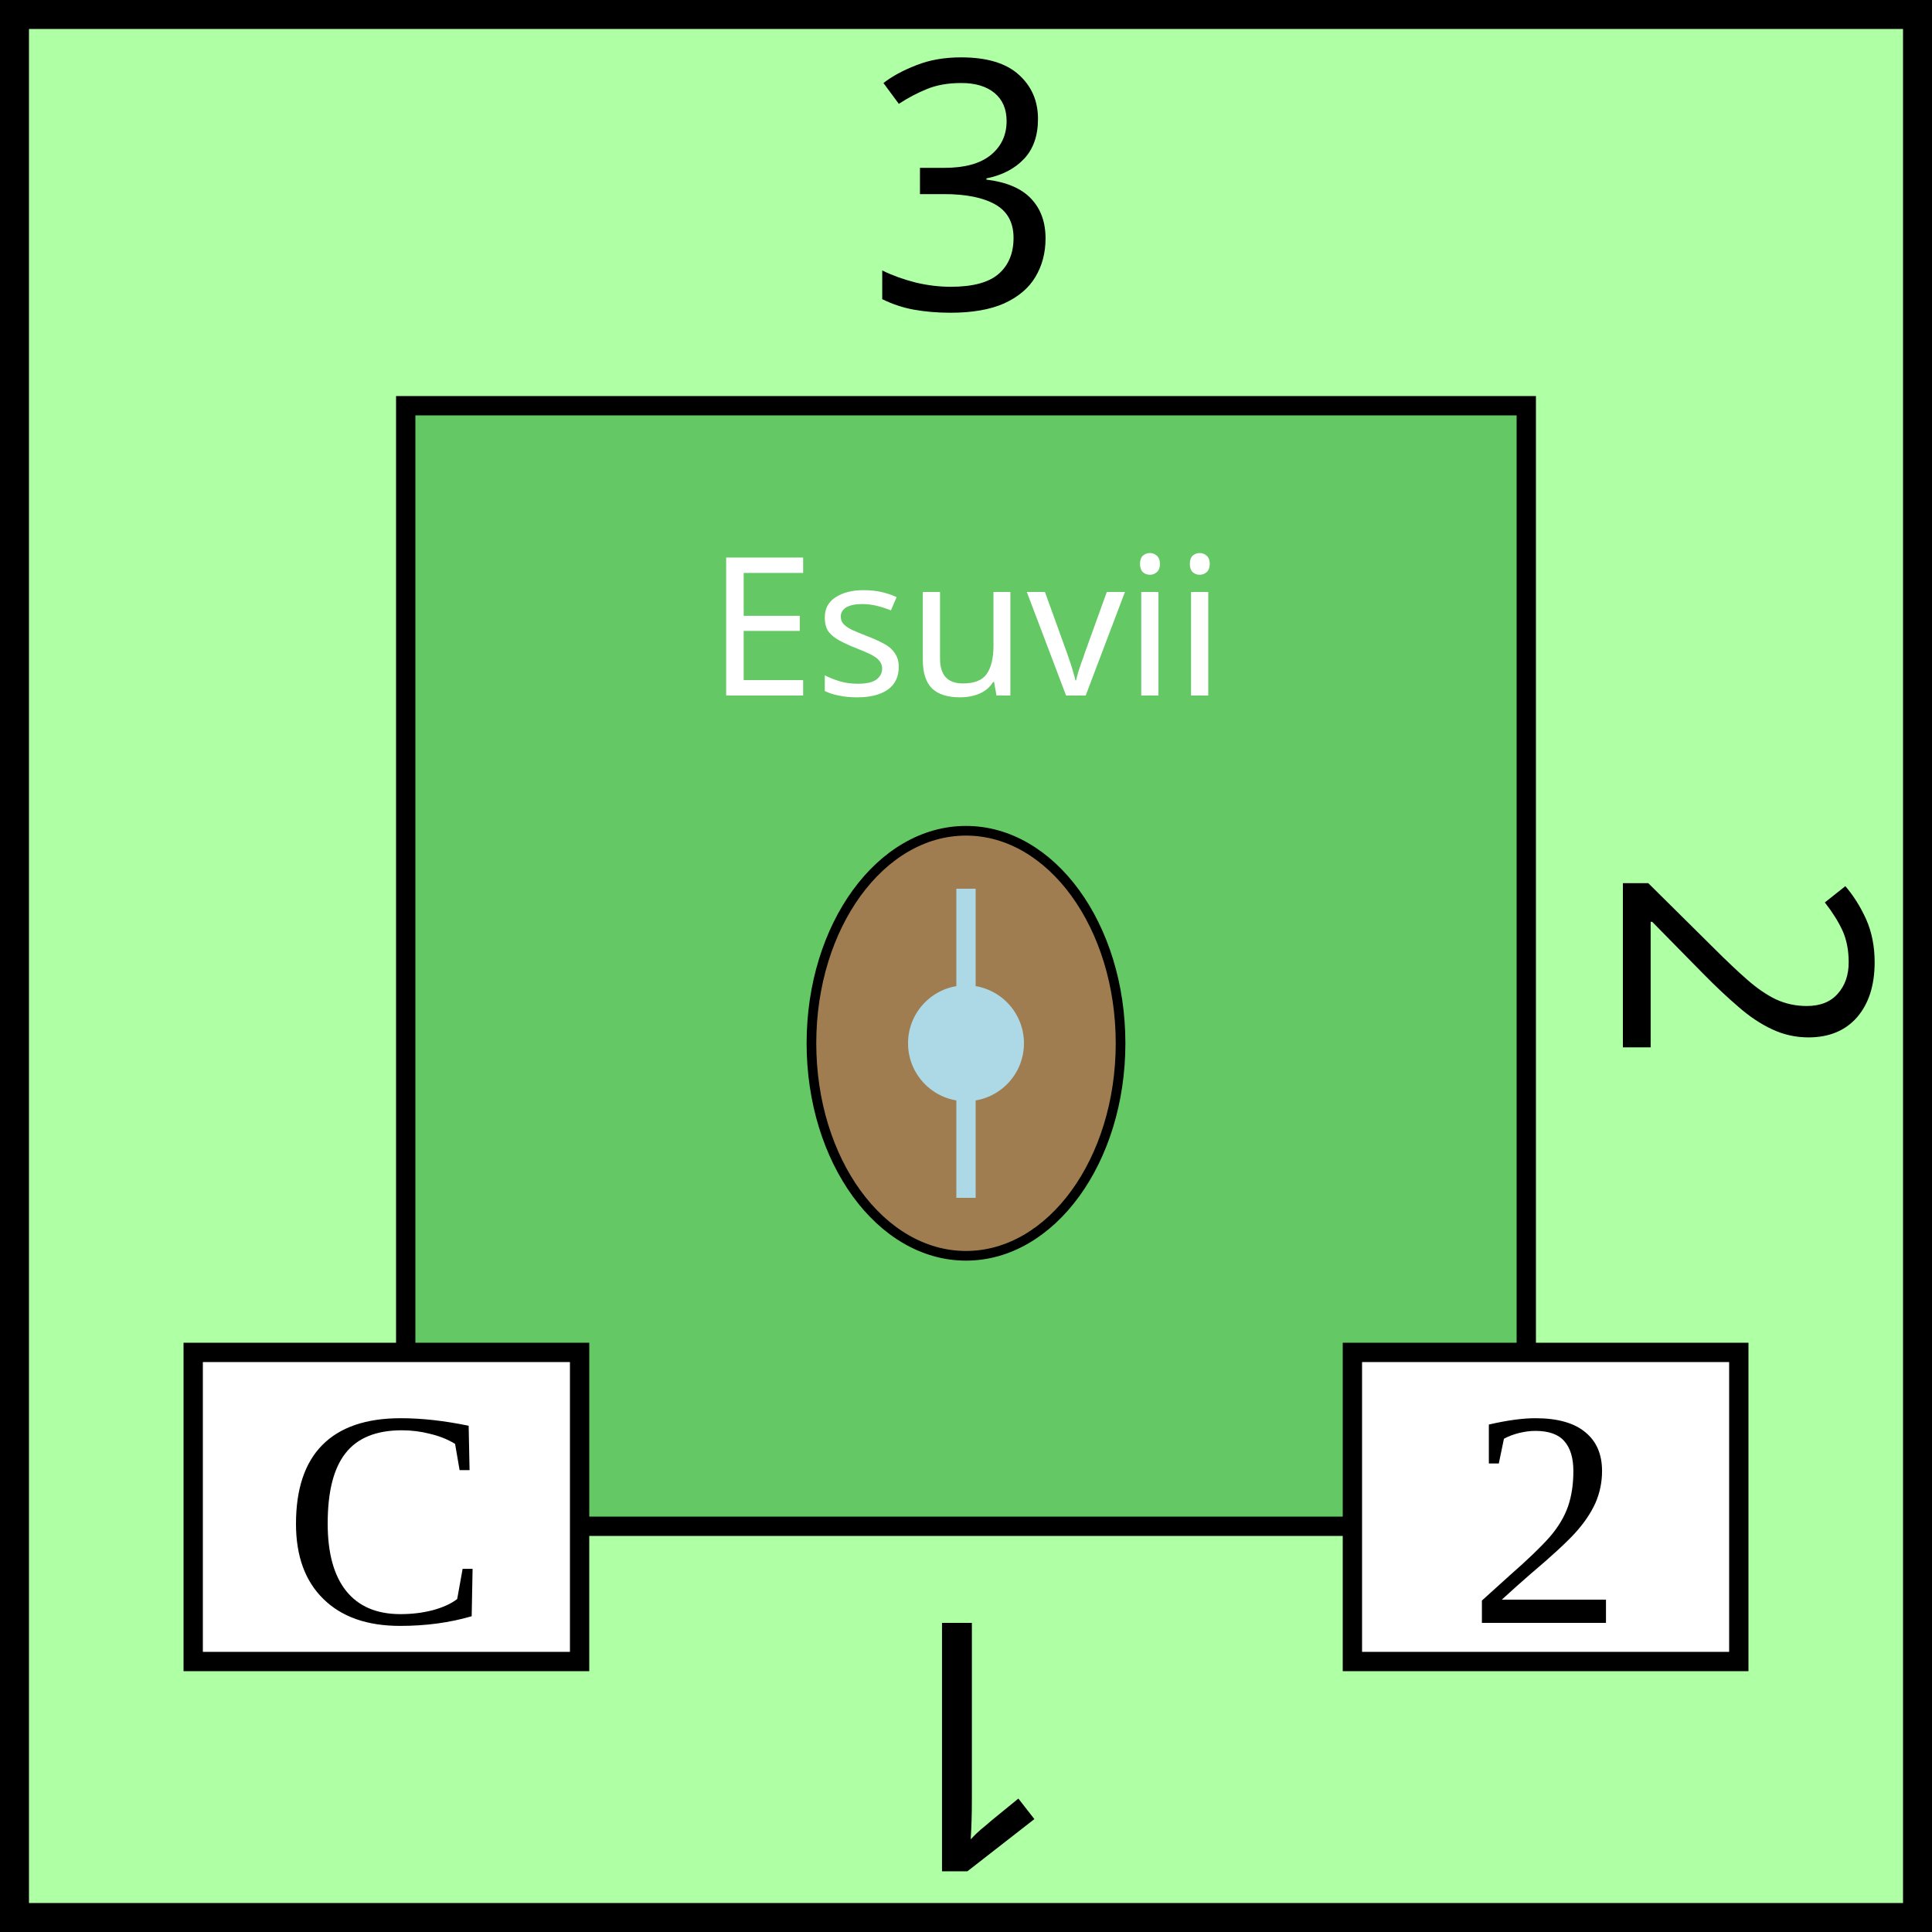
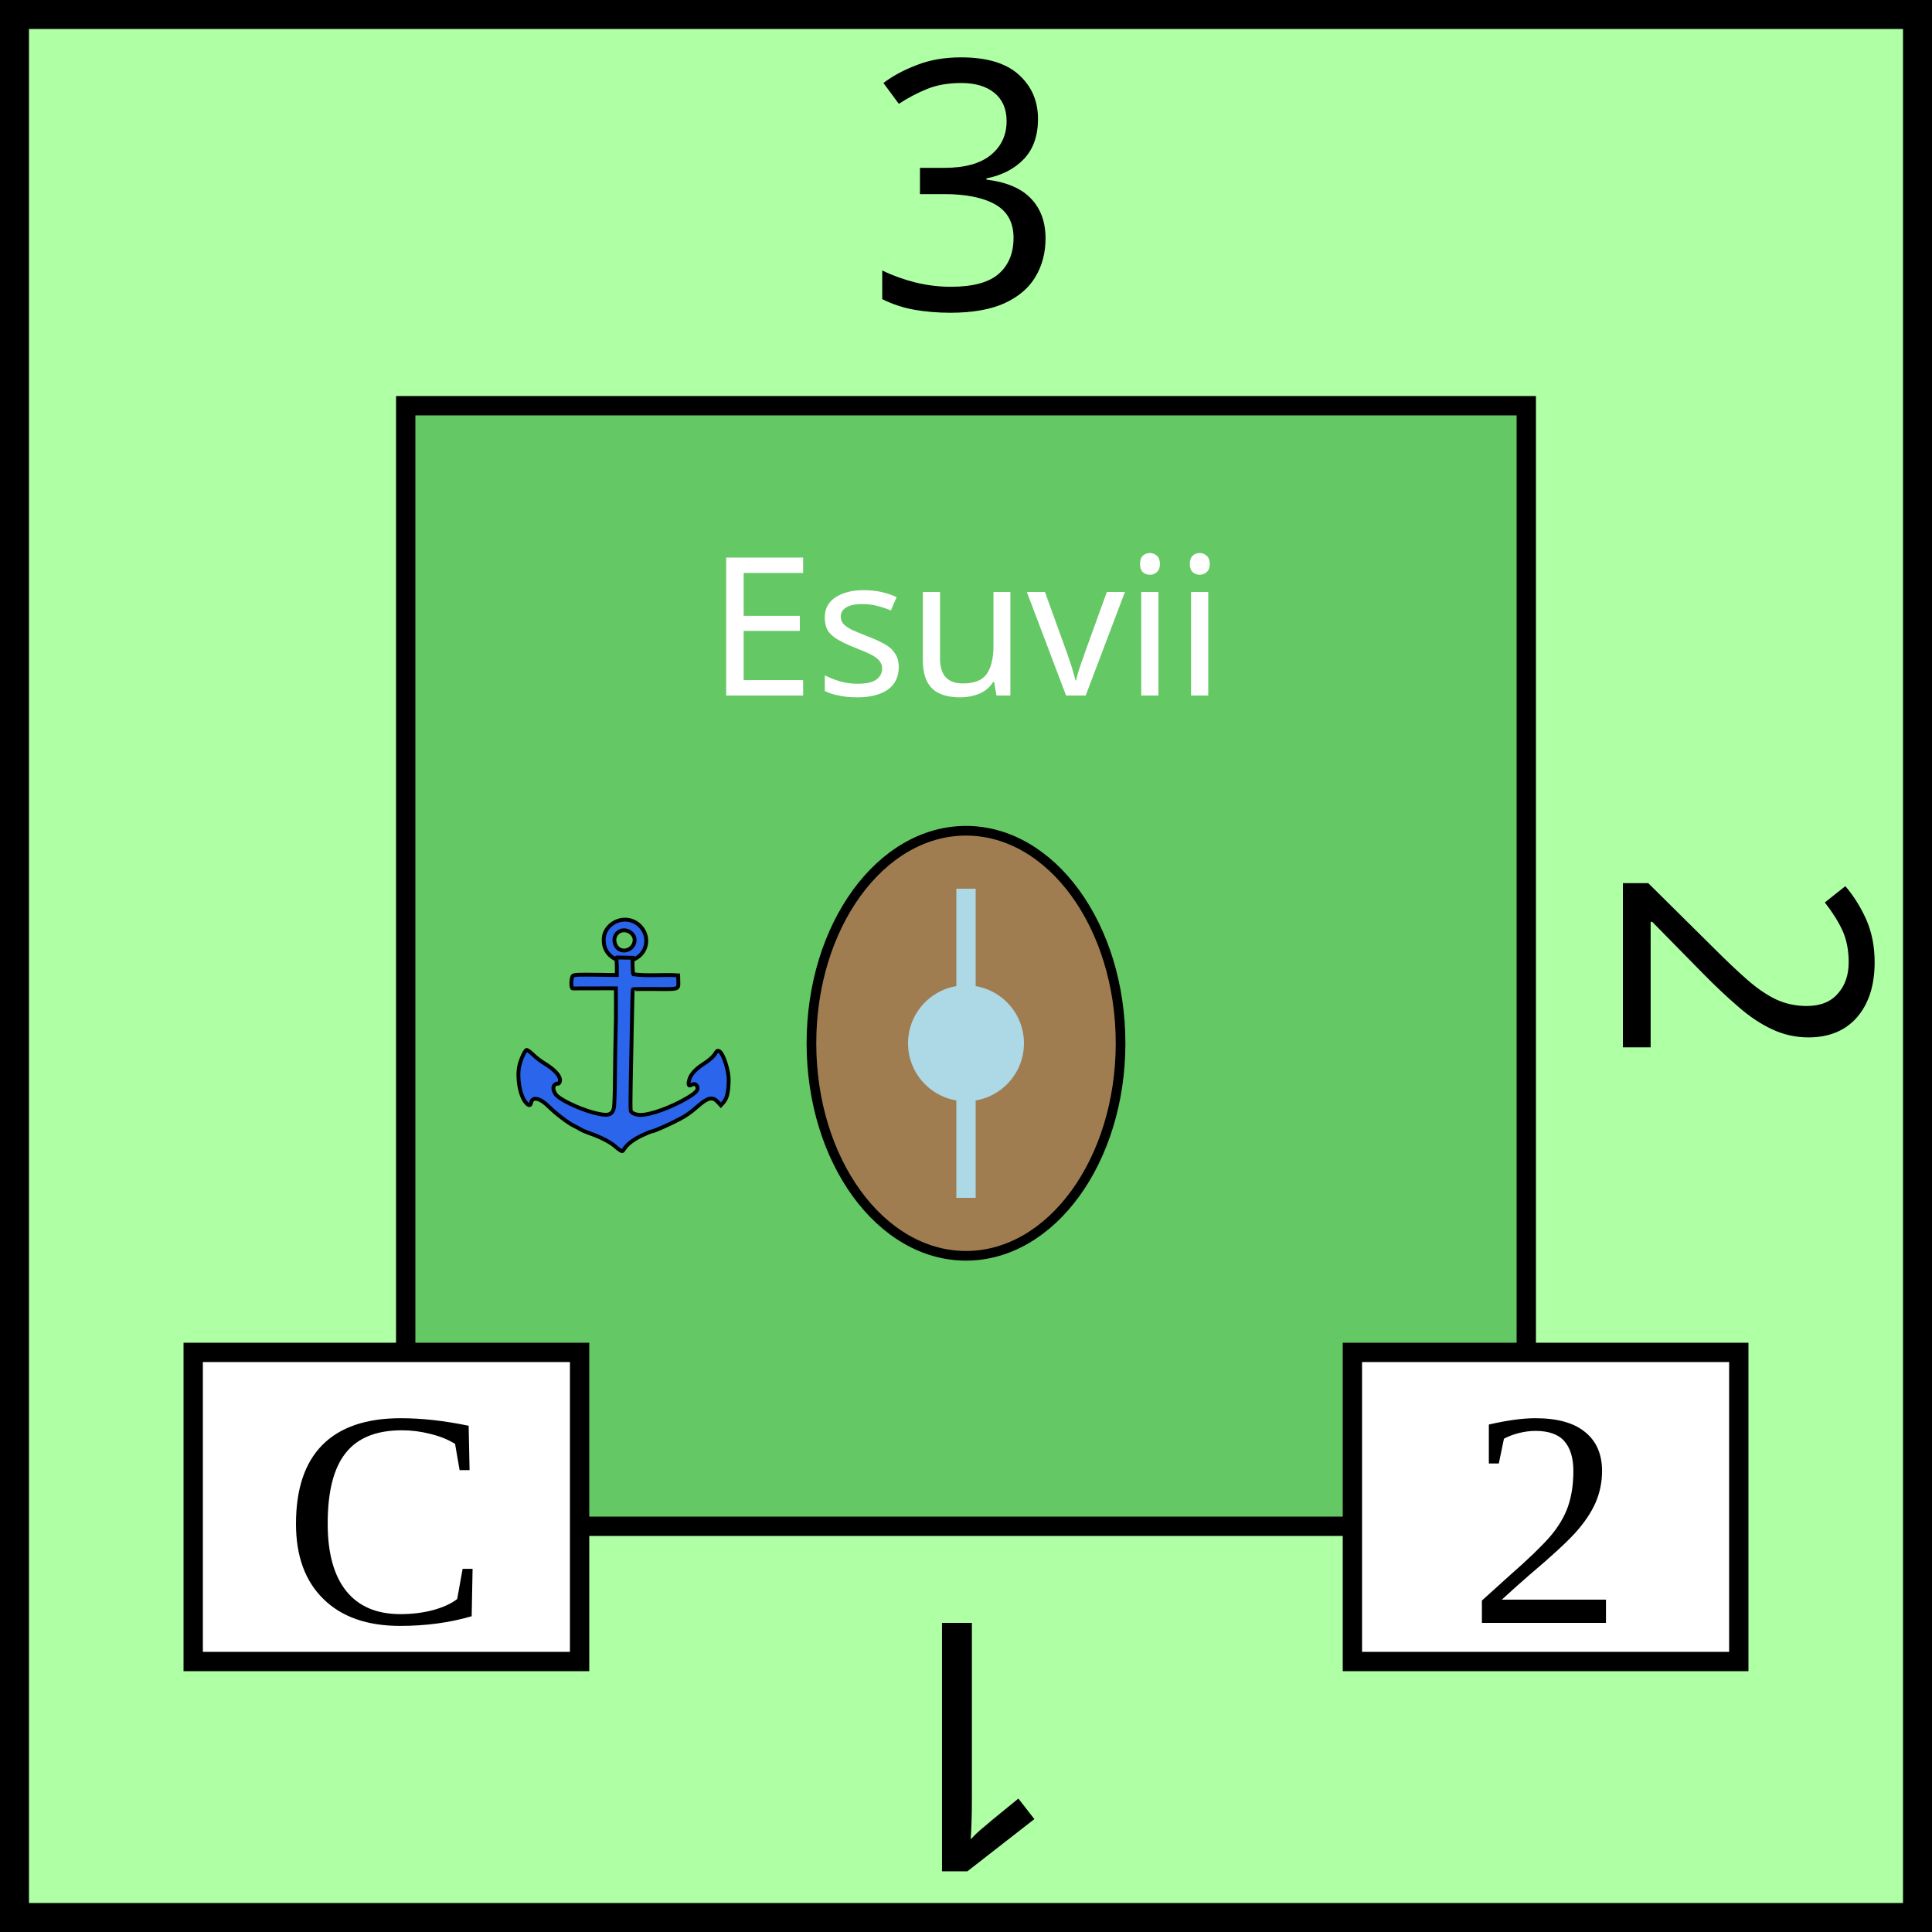
- <svg xmlns="http://www.w3.org/2000/svg" viewBox="0 0 100 100" width="100" height="100">
+ <svg xmlns="http://www.w3.org/2000/svg" xmlns:xlink="http://www.w3.org/1999/xlink" viewBox="0 0 100 100" width="100" height="100">
+   <defs>
+     <g id="anchor" transform="scale(0.05)" stroke="black" fill="#2B65EC" stroke-width="4">
+       <path d="M 127 32 C 115 32 104 42 105 54 C 105 66 115 75 127 75 C 139 75 149 66 149 54 C 149 42 139 32 127 32 z M 126 43 C 132 43 137 48 137 53 C 137 59 132 64 126 64 C 120 64 116 59 116 53 C 116 48 120 43 126 43 z " />
+       <path d="M118.537,71.179c-1.053-0.019,0,2.075,0,9.084v9.084l-21.881-0.306   c-17.203-0.24-22.227-0.018-23.5,1.038c-2.036,1.689-2.356,13.078-0.369,13.135l44.75-0.104c0.05,10.689,0.189,21.379,0.053,32.069   c-0.504,22.08-0.892,44.162-1.097,66.247c-0.09,11.96-0.545,23.436-1.011,25.5c-1.754,7.78-6.661,8.837-21.785,4.691   c-15.729-4.312-35.264-13.896-38.552-18.913c-2.614-3.99-3.022-7.41-1.133-9.498c0.942-1.041,2.342-1.65,3.112-1.355   c0.851,0.326,1.746-0.386,2.284-1.817c1.893-5.04-4.426-12.489-16.872-19.89c-3.025-1.799-7.975-5.662-11-8.584   c-3.174-3.066-5.973-5.012-6.619-4.598c-2.009,1.287-6.12,10.584-7.383,16.697c-2.539,12.288,0.683,30.421,6.668,37.535   c3.16,3.756,4.923,3.788,5.659,0.105c1.298-6.49,9.375-4.617,18.174,4.211c6.964,6.988,20.225,17.118,26,19.862   c2.2,1.045,5.35,2.744,7,3.776c1.65,1.031,6.6,3.107,11,4.611c9.218,3.153,20.012,8.735,24.287,12.56   c1.624,1.452,4.076,3.378,5.45,4.277c2.403,1.575,2.562,1.538,4.194-0.954c3.399-5.188,9.264-9.729,18.146-14.049   c4.992-2.43,9.828-4.416,10.744-4.416c1.949,0,18.395-7.275,28.301-12.521c7.764-4.11,11.26-6.587,19.934-14.121   c9.791-8.505,14.745-9.466,19.884-3.856l3.208,3.503l2.061-2.253c3.727-4.075,5.098-8.172,5.818-17.383   c0.551-7.043,0.316-10.867-1.037-16.98c-2.142-9.658-5.73-17.913-8.414-19.35c-1.695-0.906-2.271-0.645-3.72,1.693   c-2.519,4.065-6.036,7.262-12.812,11.642c-8.113,5.244-13.01,10.649-14.516,16.026c-1.453,5.193-0.791,7.079,1.968,5.603   c3.01-1.611,4.971-1.172,6.13,1.374c1.633,3.582-0.819,6.465-10.299,12.104c-16.191,9.631-37.9,17.52-48.216,17.52   c-4.868,0-9.438-1.883-10.171-4.189c-0.353-1.112-0.371-14.237-0.04-29.166c0.331-14.93,0.866-42.664,1.189-61.633   c0.323-18.969,0.739-34.734,0.925-35.034c0.186-0.299,10.497-0.45,22.916-0.334c25.764,0.24,24.408,0.724,24.195-8.643l-0.125-5.5   c-15.387-1.079-31.138,0.942-46.46-1.126c-0.289-0.29-0.592-3.854-0.672-7.92l-0.146-9.167L118.537,71.179z" />
+     </g>
+   </defs>
  <rect id="background" fill="rgb(175,255,165)" height="100" width="100" stroke="black" stroke-width="3" />
  <g id="tribe" text-anchor="middle" font-size="12" font-family="Papyrus">
    <rect x="21" y="21" width="58" height="58" fill="rgb(100,200,100)" stroke="black" />
    <text x="50" y="36" fill="white" font-size="10">Esuvii</text>
    <ellipse id="shield" cx="50" cy="54" rx="8" ry="11" fill="rgb(160,125,80)" stroke="black" stroke-width="0.5" />
    <circle cx="50" cy="54" r="3" fill="lightblue" />
    <line x1="50" y1="46" x2="50" y2="62" stroke="lightblue" />
+     <use x="26" y="46" xlink:href="#anchor" />
  </g>
  <g id="attributes" text-anchor="middle" font-size="16">
    <rect id="initiative" x="10" y="70" height="16" width="20" fill="white" stroke="black" />
    <text x="20" y="84">C</text>
    <rect id="firepower" x="70" y="70" height="16" width="20" fill="white" stroke="black" />
    <text x="80" y="84">2</text>
  </g>
  <g id="strength" text-anchor="middle" font-family="Papyrus" font-size="18">
    <text x="50" y="16">3</text>
    <text x="50" y="16" transform="rotate(90,50,50)">2</text>
    <text x="50" y="16" transform="rotate(180,50,50)">1</text>
  </g>
</svg>
